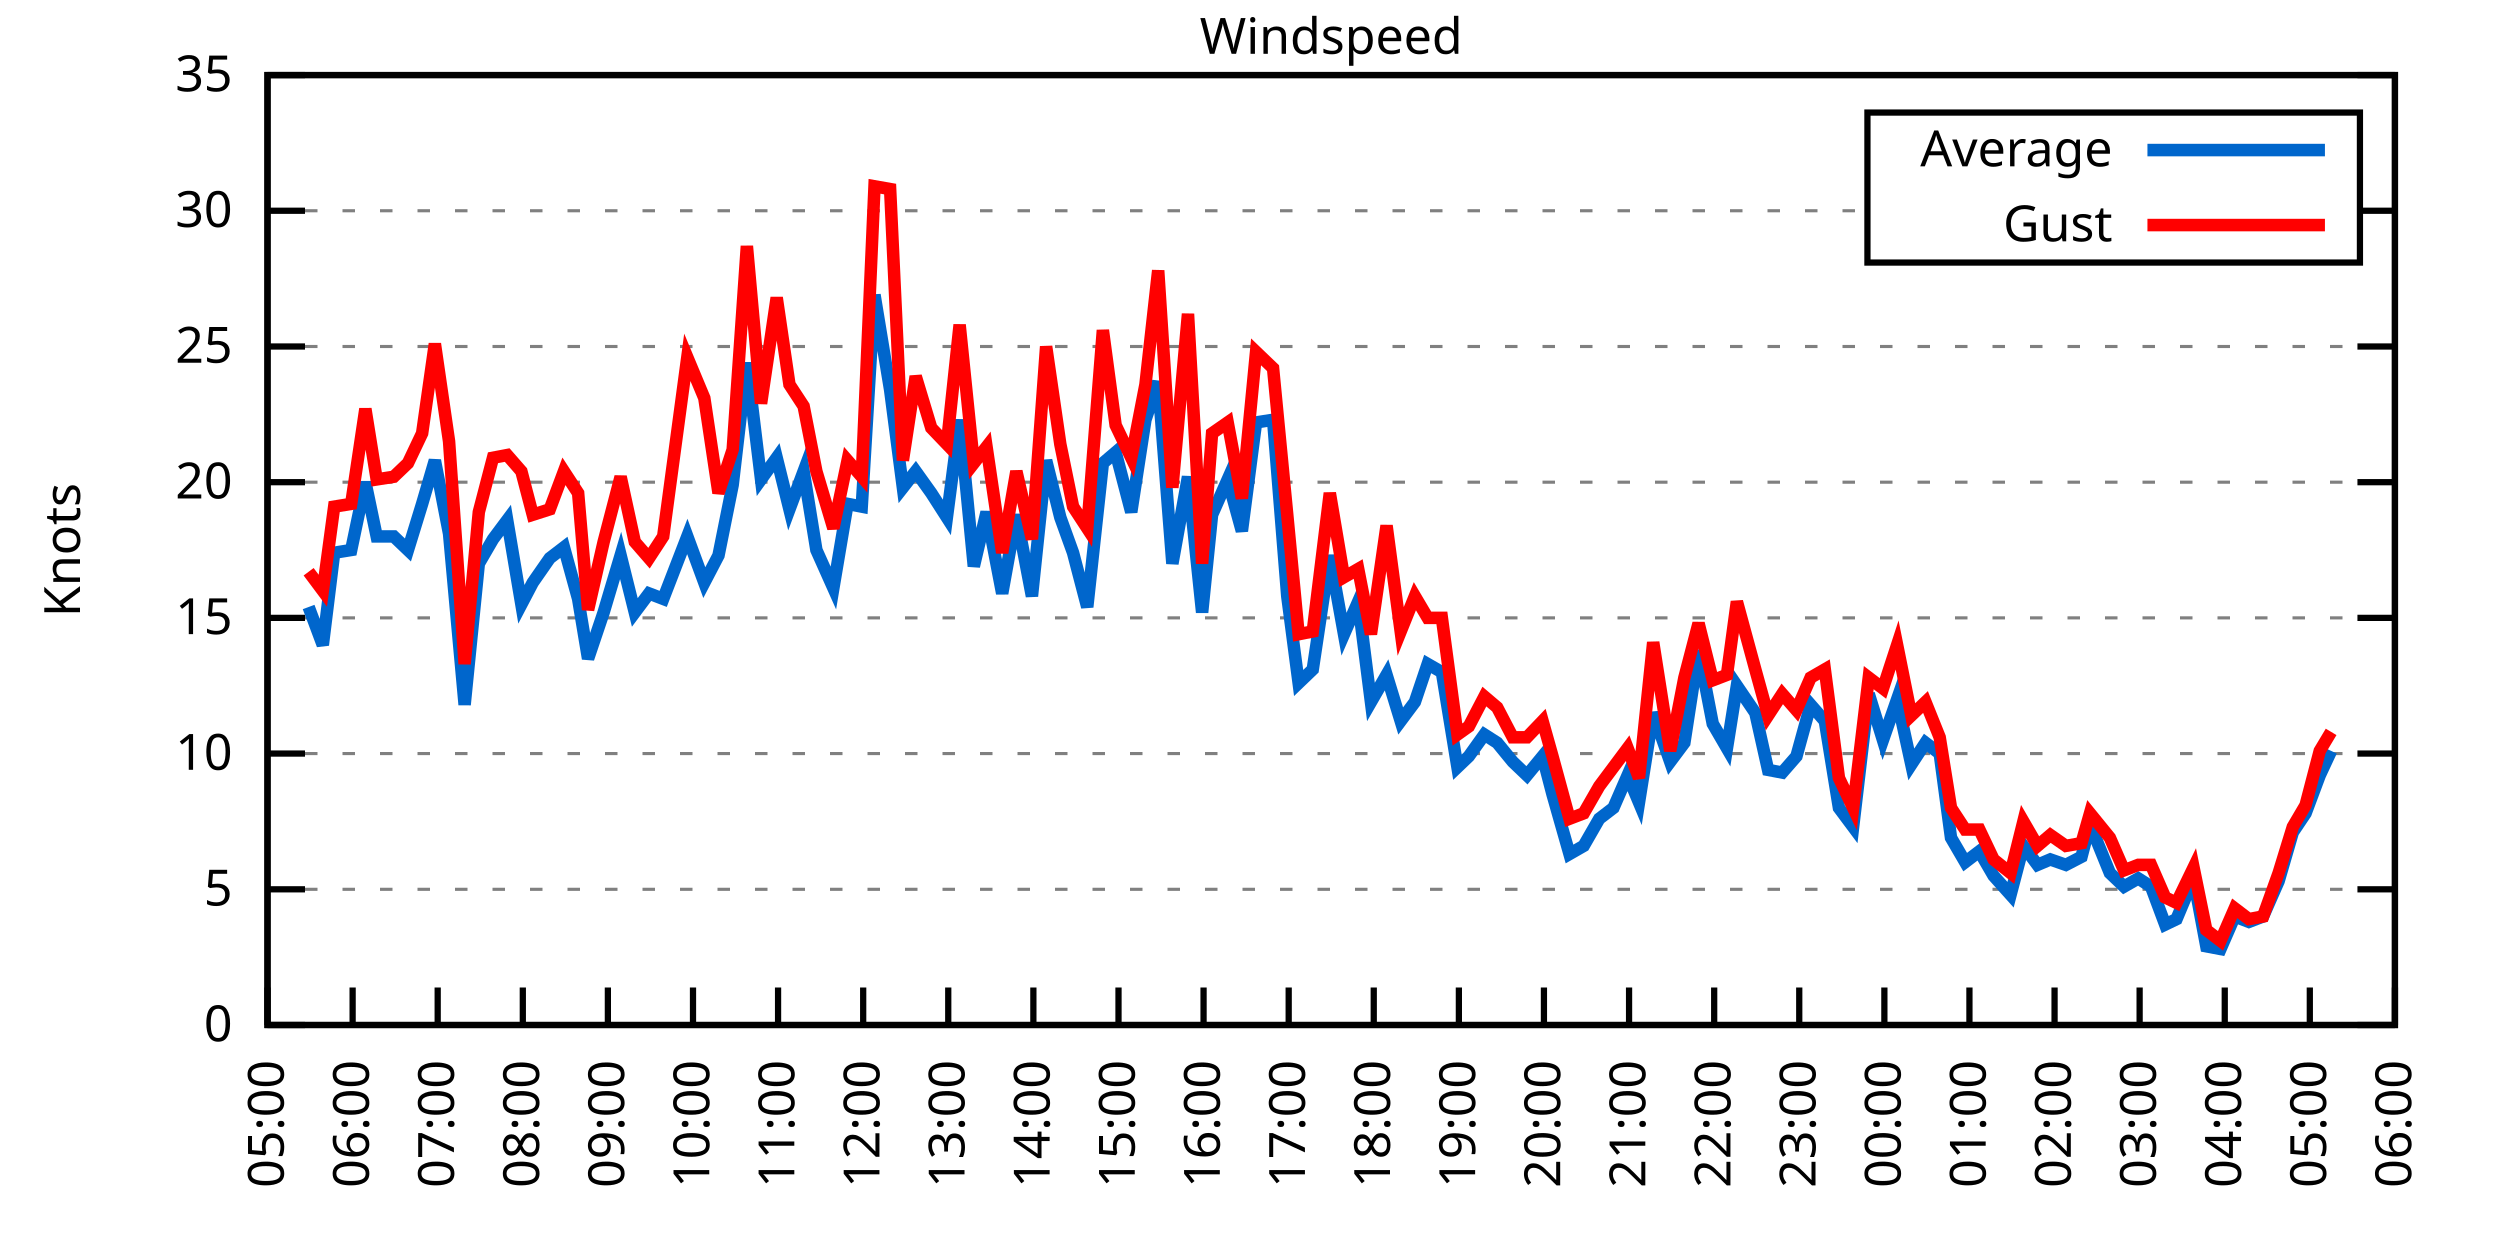
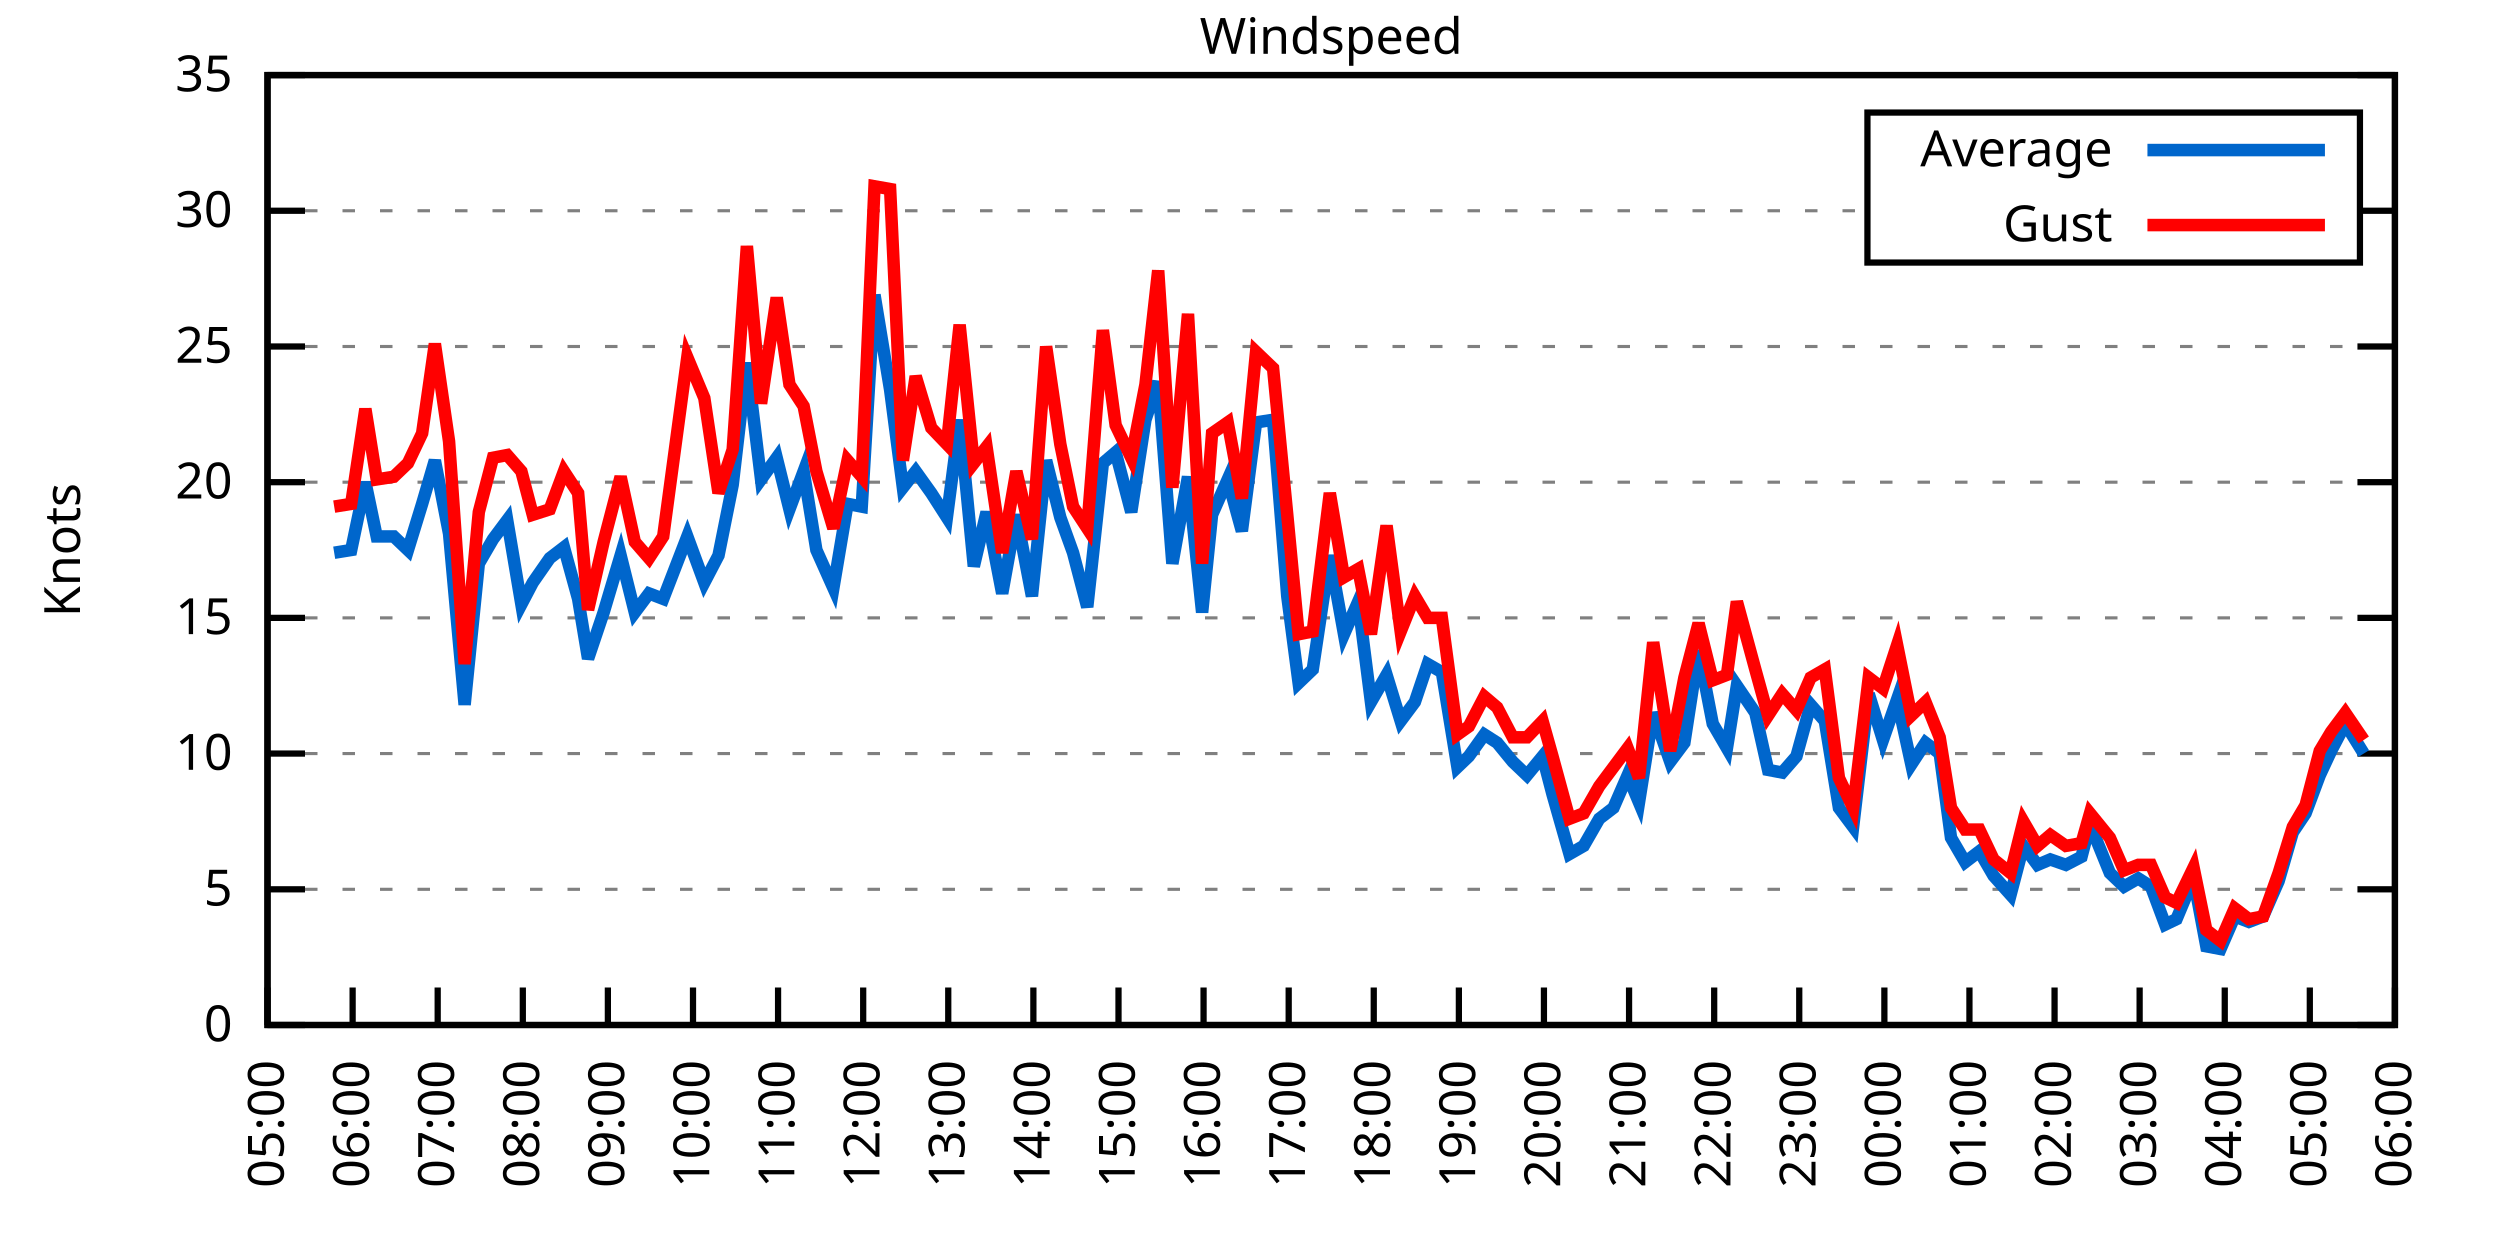
<svg xmlns="http://www.w3.org/2000/svg" xmlns:xlink="http://www.w3.org/1999/xlink" width="400" height="200" viewBox="0 0 400 200">
  <g id="gnuplot_canvas">
    <rect x="0" y="0" width="400" height="200" fill="none" />
    <defs>
      <circle id="gpDot" r="0.5" stroke-width="0.5" stroke="currentColor" />
      <path id="gpPt0" stroke-width="0.333" stroke="currentColor" d="M-1,0 h2 M0,-1 v2" />
      <path id="gpPt1" stroke-width="0.333" stroke="currentColor" d="M-1,-1 L1,1 M1,-1 L-1,1" />
      <path id="gpPt2" stroke-width="0.333" stroke="currentColor" d="M-1,0 L1,0 M0,-1 L0,1 M-1,-1 L1,1 M-1,1 L1,-1" />
      <rect id="gpPt3" stroke-width="0.333" stroke="currentColor" x="-1" y="-1" width="2" height="2" />
      <rect id="gpPt4" stroke-width="0.333" stroke="currentColor" fill="currentColor" x="-1" y="-1" width="2" height="2" />
      <circle id="gpPt5" stroke-width="0.333" stroke="currentColor" cx="0" cy="0" r="1" />
      <use xlink:href="#gpPt5" id="gpPt6" fill="currentColor" stroke="none" />
      <path id="gpPt7" stroke-width="0.333" stroke="currentColor" d="M0,-1.33 L-1.33,0.67 L1.33,0.67 z" />
      <use xlink:href="#gpPt7" id="gpPt8" fill="currentColor" stroke="none" />
      <use xlink:href="#gpPt7" id="gpPt9" stroke="currentColor" transform="rotate(180)" />
      <use xlink:href="#gpPt9" id="gpPt10" fill="currentColor" stroke="none" />
      <use xlink:href="#gpPt3" id="gpPt11" stroke="currentColor" transform="rotate(45)" />
      <use xlink:href="#gpPt11" id="gpPt12" fill="currentColor" stroke="none" />
      <path id="gpPt13" stroke-width="0.333" stroke="currentColor" d="M0,1.330 L1.265,0.411 L0.782,-1.067 L-0.782,-1.076 L-1.265,0.411 z" />
      <use xlink:href="#gpPt13" id="gpPt14" fill="currentColor" stroke="none" />
      <filter id="textbox" filterUnits="objectBoundingBox" x="0" y="0" height="1" width="1">
        <feFlood flood-color="white" flood-opacity="1" result="bgnd" />
        <feComposite in="SourceGraphic" in2="bgnd" operator="atop" />
      </filter>
      <filter id="greybox" filterUnits="objectBoundingBox" x="0" y="0" height="1" width="1">
        <feFlood flood-color="lightgrey" flood-opacity="1" result="grey" />
        <feComposite in="SourceGraphic" in2="grey" operator="atop" />
      </filter>
    </defs>
    <g fill="none" color="white" stroke="currentColor" stroke-width="1.00" stroke-linecap="butt" stroke-linejoin="miter">
</g>
    <g fill="none" color="black" stroke="currentColor" stroke-width="1.00" stroke-linecap="butt" stroke-linejoin="miter">
      <g stroke="none" shape-rendering="crispEdges">
        <polygon fill="rgb(255, 255, 255)" points="42.80,164.00 383.18,164.00 383.18,12.02 42.80,12.02 " />
      </g>
    </g>
    <g fill="none" color="black" stroke="currentColor" stroke-width="1.00" stroke-linecap="butt" stroke-linejoin="miter">
</g>
    <g fill="none" color="black" stroke="black" stroke-width="0.50" stroke-linecap="butt" stroke-linejoin="miter">
</g>
    <g fill="none" color="gray" stroke="currentColor" stroke-width="0.50" stroke-linecap="butt" stroke-linejoin="miter">
      <path stroke="gray" stroke-dasharray="2,4" class="gridline" d="M42.80,164.00 L383.19,164.00  " />
    </g>
    <g fill="none" color="gray" stroke="gray" stroke-width="1.00" stroke-linecap="butt" stroke-linejoin="miter">
</g>
    <g fill="none" color="black" stroke="currentColor" stroke-width="1.00" stroke-linecap="butt" stroke-linejoin="miter">
      <path stroke="black" d="M42.80,164.00 L48.80,164.00 M383.19,164.00 L377.19,164.00  " />
      <g transform="translate(37.20,166.60)" stroke="none" fill="black" font-family="Sans" font-size="8.00" text-anchor="end">
        <text>
          <tspan font-family="Sans"> 0</tspan>
        </text>
      </g>
    </g>
    <g fill="none" color="black" stroke="currentColor" stroke-width="1.00" stroke-linecap="butt" stroke-linejoin="miter">
</g>
    <g fill="none" color="black" stroke="black" stroke-width="0.50" stroke-linecap="butt" stroke-linejoin="miter">
</g>
    <g fill="none" color="gray" stroke="currentColor" stroke-width="0.50" stroke-linecap="butt" stroke-linejoin="miter">
      <path stroke="gray" stroke-dasharray="2,4" class="gridline" d="M42.80,142.29 L383.19,142.29  " />
    </g>
    <g fill="none" color="gray" stroke="gray" stroke-width="1.00" stroke-linecap="butt" stroke-linejoin="miter">
</g>
    <g fill="none" color="black" stroke="currentColor" stroke-width="1.00" stroke-linecap="butt" stroke-linejoin="miter">
      <path stroke="black" d="M42.80,142.29 L48.80,142.29 M383.19,142.29 L377.19,142.29  " />
      <g transform="translate(37.20,144.89)" stroke="none" fill="black" font-family="Sans" font-size="8.00" text-anchor="end">
        <text>
          <tspan font-family="Sans"> 5</tspan>
        </text>
      </g>
    </g>
    <g fill="none" color="black" stroke="currentColor" stroke-width="1.00" stroke-linecap="butt" stroke-linejoin="miter">
</g>
    <g fill="none" color="black" stroke="black" stroke-width="0.50" stroke-linecap="butt" stroke-linejoin="miter">
</g>
    <g fill="none" color="gray" stroke="currentColor" stroke-width="0.50" stroke-linecap="butt" stroke-linejoin="miter">
      <path stroke="gray" stroke-dasharray="2,4" class="gridline" d="M42.80,120.57 L383.19,120.57  " />
    </g>
    <g fill="none" color="gray" stroke="gray" stroke-width="1.00" stroke-linecap="butt" stroke-linejoin="miter">
</g>
    <g fill="none" color="black" stroke="currentColor" stroke-width="1.00" stroke-linecap="butt" stroke-linejoin="miter">
      <path stroke="black" d="M42.80,120.57 L48.80,120.57 M383.19,120.57 L377.19,120.57  " />
      <g transform="translate(37.20,123.17)" stroke="none" fill="black" font-family="Sans" font-size="8.00" text-anchor="end">
        <text>
          <tspan font-family="Sans"> 10</tspan>
        </text>
      </g>
    </g>
    <g fill="none" color="black" stroke="currentColor" stroke-width="1.00" stroke-linecap="butt" stroke-linejoin="miter">
</g>
    <g fill="none" color="black" stroke="black" stroke-width="0.50" stroke-linecap="butt" stroke-linejoin="miter">
</g>
    <g fill="none" color="gray" stroke="currentColor" stroke-width="0.50" stroke-linecap="butt" stroke-linejoin="miter">
      <path stroke="gray" stroke-dasharray="2,4" class="gridline" d="M42.80,98.86 L383.19,98.86  " />
    </g>
    <g fill="none" color="gray" stroke="gray" stroke-width="1.00" stroke-linecap="butt" stroke-linejoin="miter">
</g>
    <g fill="none" color="black" stroke="currentColor" stroke-width="1.00" stroke-linecap="butt" stroke-linejoin="miter">
      <path stroke="black" d="M42.80,98.86 L48.80,98.86 M383.19,98.86 L377.19,98.86  " />
      <g transform="translate(37.20,101.46)" stroke="none" fill="black" font-family="Sans" font-size="8.00" text-anchor="end">
        <text>
          <tspan font-family="Sans"> 15</tspan>
        </text>
      </g>
    </g>
    <g fill="none" color="black" stroke="currentColor" stroke-width="1.00" stroke-linecap="butt" stroke-linejoin="miter">
</g>
    <g fill="none" color="black" stroke="black" stroke-width="0.50" stroke-linecap="butt" stroke-linejoin="miter">
</g>
    <g fill="none" color="gray" stroke="currentColor" stroke-width="0.50" stroke-linecap="butt" stroke-linejoin="miter">
      <path stroke="gray" stroke-dasharray="2,4" class="gridline" d="M42.80,77.15 L383.19,77.15  " />
    </g>
    <g fill="none" color="gray" stroke="gray" stroke-width="1.00" stroke-linecap="butt" stroke-linejoin="miter">
</g>
    <g fill="none" color="black" stroke="currentColor" stroke-width="1.00" stroke-linecap="butt" stroke-linejoin="miter">
      <path stroke="black" d="M42.80,77.15 L48.80,77.15 M383.19,77.15 L377.19,77.15  " />
      <g transform="translate(37.20,79.75)" stroke="none" fill="black" font-family="Sans" font-size="8.00" text-anchor="end">
        <text>
          <tspan font-family="Sans"> 20</tspan>
        </text>
      </g>
    </g>
    <g fill="none" color="black" stroke="currentColor" stroke-width="1.00" stroke-linecap="butt" stroke-linejoin="miter">
</g>
    <g fill="none" color="black" stroke="black" stroke-width="0.50" stroke-linecap="butt" stroke-linejoin="miter">
</g>
    <g fill="none" color="gray" stroke="currentColor" stroke-width="0.50" stroke-linecap="butt" stroke-linejoin="miter">
      <path stroke="gray" stroke-dasharray="2,4" class="gridline" d="M42.80,55.44 L383.19,55.44  " />
    </g>
    <g fill="none" color="gray" stroke="gray" stroke-width="1.00" stroke-linecap="butt" stroke-linejoin="miter">
</g>
    <g fill="none" color="black" stroke="currentColor" stroke-width="1.00" stroke-linecap="butt" stroke-linejoin="miter">
      <path stroke="black" d="M42.80,55.44 L48.80,55.44 M383.19,55.44 L377.19,55.44  " />
      <g transform="translate(37.20,58.04)" stroke="none" fill="black" font-family="Sans" font-size="8.00" text-anchor="end">
        <text>
          <tspan font-family="Sans"> 25</tspan>
        </text>
      </g>
    </g>
    <g fill="none" color="black" stroke="currentColor" stroke-width="1.00" stroke-linecap="butt" stroke-linejoin="miter">
</g>
    <g fill="none" color="black" stroke="black" stroke-width="0.50" stroke-linecap="butt" stroke-linejoin="miter">
</g>
    <g fill="none" color="gray" stroke="currentColor" stroke-width="0.50" stroke-linecap="butt" stroke-linejoin="miter">
      <path stroke="gray" stroke-dasharray="2,4" class="gridline" d="M42.80,33.72 L298.79,33.72 M377.59,33.72 L383.19,33.72  " />
    </g>
    <g fill="none" color="gray" stroke="gray" stroke-width="1.00" stroke-linecap="butt" stroke-linejoin="miter">
</g>
    <g fill="none" color="black" stroke="currentColor" stroke-width="1.00" stroke-linecap="butt" stroke-linejoin="miter">
      <path stroke="black" d="M42.80,33.72 L48.80,33.72 M383.19,33.72 L377.19,33.72  " />
      <g transform="translate(37.20,36.32)" stroke="none" fill="black" font-family="Sans" font-size="8.00" text-anchor="end">
        <text>
          <tspan font-family="Sans"> 30</tspan>
        </text>
      </g>
    </g>
    <g fill="none" color="black" stroke="currentColor" stroke-width="1.00" stroke-linecap="butt" stroke-linejoin="miter">
</g>
    <g fill="none" color="black" stroke="black" stroke-width="0.50" stroke-linecap="butt" stroke-linejoin="miter">
</g>
    <g fill="none" color="gray" stroke="currentColor" stroke-width="0.50" stroke-linecap="butt" stroke-linejoin="miter">
      <path stroke="gray" stroke-dasharray="2,4" class="gridline" d="M42.80,12.01 L383.19,12.01  " />
    </g>
    <g fill="none" color="gray" stroke="gray" stroke-width="1.00" stroke-linecap="butt" stroke-linejoin="miter">
</g>
    <g fill="none" color="black" stroke="currentColor" stroke-width="1.00" stroke-linecap="butt" stroke-linejoin="miter">
      <path stroke="black" d="M42.80,12.01 L48.80,12.01 M383.19,12.01 L377.19,12.01  " />
      <g transform="translate(37.20,14.61)" stroke="none" fill="black" font-family="Sans" font-size="8.00" text-anchor="end">
        <text>
          <tspan font-family="Sans"> 35</tspan>
        </text>
      </g>
    </g>
    <g fill="none" color="black" stroke="currentColor" stroke-width="1.00" stroke-linecap="butt" stroke-linejoin="miter">
      <path stroke="black" d="M42.80,164.00 L42.80,158.00  " />
      <g transform="translate(45.40,169.60) rotate(270.00)" stroke="none" fill="black" font-family="Sans" font-size="8.00" text-anchor="end">
        <text>
          <tspan font-family="Sans">05:00</tspan>
        </text>
      </g>
    </g>
    <g fill="none" color="black" stroke="currentColor" stroke-width="1.00" stroke-linecap="butt" stroke-linejoin="miter">
      <path stroke="black" d="M56.42,164.00 L56.42,158.00  " />
      <g transform="translate(59.02,169.60) rotate(270.00)" stroke="none" fill="black" font-family="Sans" font-size="8.00" text-anchor="end">
        <text>
          <tspan font-family="Sans">06:00</tspan>
        </text>
      </g>
    </g>
    <g fill="none" color="black" stroke="currentColor" stroke-width="1.00" stroke-linecap="butt" stroke-linejoin="miter">
      <path stroke="black" d="M70.03,164.00 L70.03,158.00  " />
      <g transform="translate(72.63,169.60) rotate(270.00)" stroke="none" fill="black" font-family="Sans" font-size="8.00" text-anchor="end">
        <text>
          <tspan font-family="Sans">07:00</tspan>
        </text>
      </g>
    </g>
    <g fill="none" color="black" stroke="currentColor" stroke-width="1.00" stroke-linecap="butt" stroke-linejoin="miter">
      <path stroke="black" d="M83.65,164.00 L83.65,158.00  " />
      <g transform="translate(86.25,169.60) rotate(270.00)" stroke="none" fill="black" font-family="Sans" font-size="8.00" text-anchor="end">
        <text>
          <tspan font-family="Sans">08:00</tspan>
        </text>
      </g>
    </g>
    <g fill="none" color="black" stroke="currentColor" stroke-width="1.00" stroke-linecap="butt" stroke-linejoin="miter">
      <path stroke="black" d="M97.26,164.00 L97.26,158.00  " />
      <g transform="translate(99.86,169.60) rotate(270.00)" stroke="none" fill="black" font-family="Sans" font-size="8.00" text-anchor="end">
        <text>
          <tspan font-family="Sans">09:00</tspan>
        </text>
      </g>
    </g>
    <g fill="none" color="black" stroke="currentColor" stroke-width="1.00" stroke-linecap="butt" stroke-linejoin="miter">
      <path stroke="black" d="M110.88,164.00 L110.88,158.00  " />
      <g transform="translate(113.48,169.60) rotate(270.00)" stroke="none" fill="black" font-family="Sans" font-size="8.00" text-anchor="end">
        <text>
          <tspan font-family="Sans">10:00</tspan>
        </text>
      </g>
    </g>
    <g fill="none" color="black" stroke="currentColor" stroke-width="1.00" stroke-linecap="butt" stroke-linejoin="miter">
      <path stroke="black" d="M124.49,164.00 L124.49,158.00  " />
      <g transform="translate(127.09,169.60) rotate(270.00)" stroke="none" fill="black" font-family="Sans" font-size="8.00" text-anchor="end">
        <text>
          <tspan font-family="Sans">11:00</tspan>
        </text>
      </g>
    </g>
    <g fill="none" color="black" stroke="currentColor" stroke-width="1.00" stroke-linecap="butt" stroke-linejoin="miter">
      <path stroke="black" d="M138.11,164.00 L138.11,158.00  " />
      <g transform="translate(140.71,169.60) rotate(270.00)" stroke="none" fill="black" font-family="Sans" font-size="8.00" text-anchor="end">
        <text>
          <tspan font-family="Sans">12:00</tspan>
        </text>
      </g>
    </g>
    <g fill="none" color="black" stroke="currentColor" stroke-width="1.00" stroke-linecap="butt" stroke-linejoin="miter">
      <path stroke="black" d="M151.72,164.00 L151.72,158.00  " />
      <g transform="translate(154.32,169.60) rotate(270.00)" stroke="none" fill="black" font-family="Sans" font-size="8.00" text-anchor="end">
        <text>
          <tspan font-family="Sans">13:00</tspan>
        </text>
      </g>
    </g>
    <g fill="none" color="black" stroke="currentColor" stroke-width="1.00" stroke-linecap="butt" stroke-linejoin="miter">
      <path stroke="black" d="M165.34,164.00 L165.34,158.00  " />
      <g transform="translate(167.94,169.60) rotate(270.00)" stroke="none" fill="black" font-family="Sans" font-size="8.00" text-anchor="end">
        <text>
          <tspan font-family="Sans">14:00</tspan>
        </text>
      </g>
    </g>
    <g fill="none" color="black" stroke="currentColor" stroke-width="1.00" stroke-linecap="butt" stroke-linejoin="miter">
      <path stroke="black" d="M178.96,164.00 L178.96,158.00  " />
      <g transform="translate(181.56,169.60) rotate(270.00)" stroke="none" fill="black" font-family="Sans" font-size="8.00" text-anchor="end">
        <text>
          <tspan font-family="Sans">15:00</tspan>
        </text>
      </g>
    </g>
    <g fill="none" color="black" stroke="currentColor" stroke-width="1.00" stroke-linecap="butt" stroke-linejoin="miter">
      <path stroke="black" d="M192.57,164.00 L192.57,158.00  " />
      <g transform="translate(195.17,169.60) rotate(270.00)" stroke="none" fill="black" font-family="Sans" font-size="8.00" text-anchor="end">
        <text>
          <tspan font-family="Sans">16:00</tspan>
        </text>
      </g>
    </g>
    <g fill="none" color="black" stroke="currentColor" stroke-width="1.00" stroke-linecap="butt" stroke-linejoin="miter">
      <path stroke="black" d="M206.19,164.00 L206.19,158.00  " />
      <g transform="translate(208.79,169.60) rotate(270.00)" stroke="none" fill="black" font-family="Sans" font-size="8.00" text-anchor="end">
        <text>
          <tspan font-family="Sans">17:00</tspan>
        </text>
      </g>
    </g>
    <g fill="none" color="black" stroke="currentColor" stroke-width="1.00" stroke-linecap="butt" stroke-linejoin="miter">
      <path stroke="black" d="M219.80,164.00 L219.80,158.00  " />
      <g transform="translate(222.40,169.60) rotate(270.00)" stroke="none" fill="black" font-family="Sans" font-size="8.00" text-anchor="end">
        <text>
          <tspan font-family="Sans">18:00</tspan>
        </text>
      </g>
    </g>
    <g fill="none" color="black" stroke="currentColor" stroke-width="1.00" stroke-linecap="butt" stroke-linejoin="miter">
      <path stroke="black" d="M233.42,164.00 L233.42,158.00  " />
      <g transform="translate(236.02,169.60) rotate(270.00)" stroke="none" fill="black" font-family="Sans" font-size="8.00" text-anchor="end">
        <text>
          <tspan font-family="Sans">19:00</tspan>
        </text>
      </g>
    </g>
    <g fill="none" color="black" stroke="currentColor" stroke-width="1.00" stroke-linecap="butt" stroke-linejoin="miter">
      <path stroke="black" d="M247.03,164.00 L247.03,158.00  " />
      <g transform="translate(249.63,169.60) rotate(270.00)" stroke="none" fill="black" font-family="Sans" font-size="8.00" text-anchor="end">
        <text>
          <tspan font-family="Sans">20:00</tspan>
        </text>
      </g>
    </g>
    <g fill="none" color="black" stroke="currentColor" stroke-width="1.00" stroke-linecap="butt" stroke-linejoin="miter">
      <path stroke="black" d="M260.65,164.00 L260.65,158.00  " />
      <g transform="translate(263.25,169.60) rotate(270.00)" stroke="none" fill="black" font-family="Sans" font-size="8.00" text-anchor="end">
        <text>
          <tspan font-family="Sans">21:00</tspan>
        </text>
      </g>
    </g>
    <g fill="none" color="black" stroke="currentColor" stroke-width="1.00" stroke-linecap="butt" stroke-linejoin="miter">
      <path stroke="black" d="M274.27,164.00 L274.27,158.00  " />
      <g transform="translate(276.87,169.60) rotate(270.00)" stroke="none" fill="black" font-family="Sans" font-size="8.00" text-anchor="end">
        <text>
          <tspan font-family="Sans">22:00</tspan>
        </text>
      </g>
    </g>
    <g fill="none" color="black" stroke="currentColor" stroke-width="1.00" stroke-linecap="butt" stroke-linejoin="miter">
      <path stroke="black" d="M287.88,164.00 L287.88,158.00  " />
      <g transform="translate(290.48,169.60) rotate(270.00)" stroke="none" fill="black" font-family="Sans" font-size="8.00" text-anchor="end">
        <text>
          <tspan font-family="Sans">23:00</tspan>
        </text>
      </g>
    </g>
    <g fill="none" color="black" stroke="currentColor" stroke-width="1.00" stroke-linecap="butt" stroke-linejoin="miter">
      <path stroke="black" d="M301.50,164.00 L301.50,158.00  " />
      <g transform="translate(304.10,169.60) rotate(270.00)" stroke="none" fill="black" font-family="Sans" font-size="8.00" text-anchor="end">
        <text>
          <tspan font-family="Sans">00:00</tspan>
        </text>
      </g>
    </g>
    <g fill="none" color="black" stroke="currentColor" stroke-width="1.00" stroke-linecap="butt" stroke-linejoin="miter">
      <path stroke="black" d="M315.11,164.00 L315.11,158.00  " />
      <g transform="translate(317.71,169.60) rotate(270.00)" stroke="none" fill="black" font-family="Sans" font-size="8.00" text-anchor="end">
        <text>
          <tspan font-family="Sans">01:00</tspan>
        </text>
      </g>
    </g>
    <g fill="none" color="black" stroke="currentColor" stroke-width="1.00" stroke-linecap="butt" stroke-linejoin="miter">
      <path stroke="black" d="M328.73,164.00 L328.73,158.00  " />
      <g transform="translate(331.33,169.60) rotate(270.00)" stroke="none" fill="black" font-family="Sans" font-size="8.00" text-anchor="end">
        <text>
          <tspan font-family="Sans">02:00</tspan>
        </text>
      </g>
    </g>
    <g fill="none" color="black" stroke="currentColor" stroke-width="1.00" stroke-linecap="butt" stroke-linejoin="miter">
      <path stroke="black" d="M342.34,164.00 L342.34,158.00  " />
      <g transform="translate(344.94,169.60) rotate(270.00)" stroke="none" fill="black" font-family="Sans" font-size="8.00" text-anchor="end">
        <text>
          <tspan font-family="Sans">03:00</tspan>
        </text>
      </g>
    </g>
    <g fill="none" color="black" stroke="currentColor" stroke-width="1.00" stroke-linecap="butt" stroke-linejoin="miter">
      <path stroke="black" d="M355.96,164.00 L355.96,158.00  " />
      <g transform="translate(358.56,169.60) rotate(270.00)" stroke="none" fill="black" font-family="Sans" font-size="8.00" text-anchor="end">
        <text>
          <tspan font-family="Sans">04:00</tspan>
        </text>
      </g>
    </g>
    <g fill="none" color="black" stroke="currentColor" stroke-width="1.00" stroke-linecap="butt" stroke-linejoin="miter">
      <path stroke="black" d="M369.57,164.00 L369.57,158.00  " />
      <g transform="translate(372.17,169.60) rotate(270.00)" stroke="none" fill="black" font-family="Sans" font-size="8.00" text-anchor="end">
        <text>
          <tspan font-family="Sans">05:00</tspan>
        </text>
      </g>
    </g>
    <g fill="none" color="black" stroke="currentColor" stroke-width="1.00" stroke-linecap="butt" stroke-linejoin="miter">
      <path stroke="black" d="M383.19,164.00 L383.19,158.00  " />
      <g transform="translate(385.79,169.60) rotate(270.00)" stroke="none" fill="black" font-family="Sans" font-size="8.00" text-anchor="end">
        <text>
          <tspan font-family="Sans">06:00</tspan>
        </text>
      </g>
    </g>
    <g fill="none" color="black" stroke="currentColor" stroke-width="1.00" stroke-linecap="butt" stroke-linejoin="miter">
</g>
    <g fill="none" color="black" stroke="currentColor" stroke-width="1.00" stroke-linecap="butt" stroke-linejoin="miter">
      <path stroke="black" d="M42.80,12.01 L42.80,164.00 L383.19,164.00 L383.19,12.01 L42.80,12.01 Z  " />
    </g>
    <g fill="none" color="black" stroke="currentColor" stroke-width="1.00" stroke-linecap="butt" stroke-linejoin="miter">
</g>
    <g fill="none" color="black" stroke="currentColor" stroke-width="1.00" stroke-linecap="butt" stroke-linejoin="miter">
      <path stroke="black" d="M298.79,42.01 L298.79,18.01 L377.59,18.01 L377.59,42.01 L298.79,42.01 Z  " />
    </g>
    <g id="Windspeed_plot_1">
      <g fill="none" color="white" stroke="black" stroke-width="2.00" stroke-linecap="butt" stroke-linejoin="miter">
</g>
      <g fill="none" color="black" stroke="currentColor" stroke-width="2.00" stroke-linecap="butt" stroke-linejoin="miter">
        <g transform="translate(337.99,26.61)" stroke="none" fill="black" font-family="Sans" font-size="8.00" text-anchor="end">
          <text>
            <tspan font-family="Sans">Average</tspan>
          </text>
        </g>
      </g>
      <g fill="none" color="black" stroke="currentColor" stroke-width="2.00" stroke-linecap="butt" stroke-linejoin="miter">
-         <path stroke="rgb(  0, 102, 204)" d="M343.59,24.01 L371.99,24.01 M49.38,97.12 L51.65,103.20 L53.47,88.44 L56.19,88.00 L58.46,77.15 L60.27,85.83   L63.00,85.83 L65.27,88.00 L67.54,80.62 L69.58,73.67 L71.85,85.40 L74.34,112.76 L76.61,90.18 L78.88,86.27   L81.15,83.23 L83.42,96.69 L85.24,93.22 L87.96,89.31 L90.23,87.57 L92.50,95.82 L94.09,105.38 L96.58,97.99   L99.30,88.87 L101.57,97.99 L103.84,94.95 L106.11,95.82 L109.97,85.83 L112.69,93.22 L114.96,88.87 L117.23,77.58   L119.50,58.04 L121.77,76.71 L124.27,73.24 L126.31,81.49 L128.58,75.41 L130.62,88.00 L133.34,94.08 L135.61,80.62   L137.88,81.06 L139.92,47.18 L142.42,62.38 L144.46,78.02 L146.51,75.41 L149.00,78.89 L151.50,82.79 L153.54,67.16   L155.81,90.61 L157.85,81.93 L160.35,94.95 L162.62,82.36 L165.11,95.39 L167.38,73.67 L169.65,82.79 L171.69,88.44   L173.96,97.12 L176.46,74.11 L178.50,72.37 L181.00,81.93 L183.27,67.16 L185.31,61.08 L187.58,90.18 L190.08,76.28   L192.34,97.99 L193.93,82.36 L196.43,76.71 L198.70,84.97 L200.97,67.59 L203.69,67.16 L205.96,95.39 L207.78,109.28   L210.04,107.11 L212.77,88.87 L215.04,101.47 L217.31,96.26 L219.35,112.32 L221.85,107.98 L224.11,115.36 L226.38,112.32   L228.43,106.24 L230.70,107.55 L233.19,122.75 L235.01,121.01 L237.50,117.53 L239.55,118.84 L242.04,121.88 L244.31,124.05   L246.81,121.01 L248.40,127.09 L251.12,136.64 L253.39,135.34 L255.88,131.00 L258.15,129.26 L260.42,124.05 L262.24,128.39   L264.51,114.06 L267.23,121.88 L269.50,118.84 L271.77,104.07 L274.04,115.80 L276.31,119.71 L277.90,109.72 L280.85,114.06   L282.89,123.18 L285.16,123.61 L287.43,121.01 L289.70,112.76 L291.97,115.36 L294.23,129.26 L296.50,132.30 L299.00,111.02   L301.27,118.40 L303.54,111.89 L305.81,122.31 L308.08,118.84 L310.35,120.57 L312.16,134.04 L314.43,137.94 L316.70,136.21   L318.97,140.12 L321.69,143.16 L323.74,135.34 L326.00,138.38 L328.05,137.51 L330.54,138.38 L333.04,137.08 L334.40,131.86   L337.58,139.68 L339.85,141.85 L342.12,140.55 L344.16,141.85 L346.43,147.93 L348.24,147.06 L350.97,140.55 L353.01,151.41   L355.28,151.84 L357.55,146.63 L359.82,147.50 L362.09,146.63 L364.58,140.98 L366.85,133.17 L368.89,130.13 L371.16,124.05   L372.98,120.14  " />
+         <path stroke="rgb(  0, 102, 204)" d="M343.59,24.01 L371.99,24.01 M53.47,88.44 L56.19,88.00 L58.46,77.15 L60.27,85.83 L63.00,85.83 L65.27,88.00   L67.54,80.62 L69.58,73.67 L71.85,85.40 L74.34,112.76 L76.61,90.18 L78.88,86.27 L81.15,83.23 L83.42,96.69   L85.24,93.22 L87.96,89.31 L90.23,87.57 L92.50,95.82 L94.09,105.38 L96.58,97.99 L99.30,88.87 L101.57,97.99   L103.84,94.95 L106.11,95.82 L109.97,85.83 L112.69,93.22 L114.96,88.87 L117.23,77.58 L119.50,58.04 L121.77,76.71   L124.27,73.24 L126.31,81.49 L128.58,75.41 L130.62,88.00 L133.34,94.08 L135.61,80.62 L137.88,81.06 L139.92,47.18   L142.42,62.38 L144.46,78.02 L146.51,75.41 L149.00,78.89 L151.50,82.79 L153.54,67.16 L155.81,90.61 L157.85,81.93   L160.35,94.95 L162.62,82.36 L165.11,95.39 L167.38,73.67 L169.65,82.79 L171.69,88.44 L173.96,97.12 L176.46,74.11   L178.50,72.37 L181.00,81.93 L183.27,67.16 L185.31,61.08 L187.58,90.18 L190.08,76.28 L192.34,97.99 L193.93,82.36   L196.43,76.71 L198.70,84.97 L200.97,67.59 L203.69,67.16 L205.96,95.39 L207.78,109.28 L210.04,107.11 L212.77,88.87   L215.04,101.47 L217.31,96.26 L219.35,112.32 L221.85,107.98 L224.11,115.36 L226.38,112.32 L228.43,106.24 L230.70,107.55   L233.19,122.75 L235.01,121.01 L237.50,117.53 L239.55,118.84 L242.04,121.88 L244.31,124.05 L246.81,121.01 L248.40,127.09   L251.12,136.64 L253.39,135.34 L255.88,131.00 L258.15,129.26 L260.42,124.05 L262.24,128.39 L264.51,114.06 L267.23,121.88   L269.50,118.84 L271.77,104.07 L274.04,115.80 L276.31,119.71 L277.90,109.72 L280.85,114.06 L282.89,123.18 L285.16,123.61   L287.43,121.01 L289.70,112.76 L291.97,115.36 L294.23,129.26 L296.50,132.30 L299.00,111.02 L301.27,118.40 L303.54,111.89   L305.81,122.31 L308.08,118.84 L310.35,120.57 L312.16,134.04 L314.43,137.94 L316.70,136.21 L318.97,140.12 L321.69,143.16   L323.74,135.34 L326.00,138.38 L328.05,137.51 L330.54,138.38 L333.04,137.08 L334.40,131.86 L337.58,139.68 L339.85,141.85   L342.12,140.55 L344.16,141.85 L346.43,147.93 L348.24,147.06 L350.97,140.55 L353.01,151.41 L355.28,151.84 L357.55,146.63   L359.82,147.50 L362.09,146.63 L364.58,140.98 L366.85,133.17 L368.89,130.13 L371.16,124.05 L372.98,120.14 L375.25,115.80   L378.20,120.57  " />
      </g>
    </g>
    <g id="Windspeed_plot_2">
      <g fill="none" color="black" stroke="currentColor" stroke-width="2.00" stroke-linecap="butt" stroke-linejoin="miter">
        <g transform="translate(337.99,38.61)" stroke="none" fill="black" font-family="Sans" font-size="8.00" text-anchor="end">
          <text>
            <tspan font-family="Sans">Gust</tspan>
          </text>
        </g>
      </g>
      <g fill="none" color="black" stroke="currentColor" stroke-width="2.00" stroke-linecap="butt" stroke-linejoin="miter">
-         <path stroke="rgb(255,   0,   0)" d="M343.59,36.01 L371.99,36.01 M49.38,91.48 L51.65,94.52 L53.47,81.06 L56.19,80.62 L58.46,65.42 L60.27,76.71   L63.00,76.28 L65.27,74.11 L67.54,69.33 L69.58,55.00 L71.85,70.63 L74.34,106.24 L76.61,81.93 L78.88,73.24   L81.15,72.81 L83.42,75.41 L85.24,82.36 L87.96,81.49 L90.23,75.41 L92.50,78.89 L94.09,97.56 L96.58,86.70   L99.30,76.28 L101.57,86.70 L103.84,89.31 L106.11,85.83 L109.97,57.17 L112.69,63.69 L114.96,78.89 L117.23,71.94   L119.50,39.37 L121.77,64.56 L124.27,47.62 L126.31,61.52 L128.58,64.99 L130.62,75.41 L133.34,84.53 L135.61,73.67   L137.88,76.28 L139.92,29.81 L142.42,30.25 L144.46,73.67 L146.51,60.21 L149.00,68.46 L151.50,71.07 L153.54,51.96   L155.81,74.11 L157.85,71.50 L160.35,88.44 L162.62,75.41 L165.11,86.27 L167.38,55.44 L169.65,71.07 L171.69,81.06   L173.96,84.53 L176.46,52.83 L178.50,68.03 L181.00,73.24 L183.27,61.52 L185.31,43.28 L187.58,78.02 L190.08,50.22   L192.34,90.18 L193.93,69.33 L196.43,67.59 L198.70,79.75 L200.97,56.30 L203.69,58.91 L205.96,82.36 L207.78,101.47   L210.04,101.03 L212.77,78.89 L215.04,92.35 L217.31,91.04 L219.35,101.47 L221.85,84.10 L224.11,101.03 L226.38,95.39   L228.43,98.86 L230.70,98.86 L233.19,117.53 L235.01,116.23 L237.50,111.45 L239.55,113.19 L242.04,117.97 L244.31,117.97   L246.81,115.36 L248.40,121.01 L251.12,131.00 L253.39,130.13 L255.88,125.79 L258.15,122.75 L260.42,119.71 L262.24,124.48   L264.51,102.77 L267.23,120.14 L269.50,108.42 L271.77,99.73 L274.04,108.85 L276.31,107.98 L277.90,96.26 L280.85,107.11   L282.89,114.49 L285.16,111.02 L287.43,113.63 L289.70,108.42 L291.97,107.11 L294.23,124.48 L296.50,129.26 L299.00,108.42   L301.27,110.15 L303.54,103.20 L305.81,114.49 L308.08,112.32 L310.35,117.97 L312.16,129.26 L314.43,132.73 L316.70,132.73   L318.97,137.51 L321.69,139.68 L323.74,131.43 L326.00,135.34 L328.05,133.60 L330.54,135.34 L333.04,134.90 L334.40,130.13   L337.58,134.04 L339.85,139.25 L342.12,138.38 L344.16,138.38 L346.43,143.59 L348.24,144.46 L350.97,138.81 L353.01,148.80   L355.28,150.54 L357.55,145.33 L359.82,147.06 L362.09,146.63 L364.58,139.68 L366.85,132.30 L368.89,128.83 L371.16,120.14   L372.98,117.10  " />
+         <path stroke="rgb(255,   0,   0)" d="M343.59,36.01 L371.99,36.01 M53.47,81.06 L56.19,80.62 L58.46,65.42 L60.27,76.71 L63.00,76.28 L65.27,74.11   L67.54,69.33 L69.58,55.00 L71.85,70.63 L74.34,106.24 L76.61,81.93 L78.88,73.24 L81.15,72.81 L83.42,75.41   L85.24,82.36 L87.96,81.49 L90.23,75.41 L92.50,78.89 L94.09,97.56 L96.58,86.70 L99.30,76.28 L101.57,86.70   L103.84,89.31 L106.11,85.83 L109.97,57.17 L112.69,63.69 L114.96,78.89 L117.23,71.94 L119.50,39.37 L121.77,64.56   L124.27,47.62 L126.31,61.52 L128.58,64.99 L130.62,75.41 L133.34,84.53 L135.61,73.67 L137.88,76.28 L139.92,29.81   L142.42,30.25 L144.46,73.67 L146.51,60.21 L149.00,68.46 L151.50,71.07 L153.54,51.96 L155.81,74.11 L157.85,71.50   L160.35,88.44 L162.62,75.41 L165.11,86.27 L167.38,55.44 L169.65,71.07 L171.69,81.06 L173.96,84.53 L176.46,52.83   L178.50,68.03 L181.00,73.24 L183.27,61.52 L185.31,43.28 L187.58,78.02 L190.08,50.22 L192.34,90.18 L193.93,69.33   L196.43,67.59 L198.70,79.75 L200.97,56.30 L203.69,58.91 L205.96,82.36 L207.78,101.47 L210.04,101.03 L212.77,78.89   L215.04,92.35 L217.31,91.04 L219.35,101.47 L221.85,84.10 L224.11,101.03 L226.38,95.39 L228.43,98.86 L230.70,98.86   L233.19,117.53 L235.01,116.23 L237.50,111.45 L239.55,113.19 L242.04,117.97 L244.31,117.97 L246.81,115.36 L248.40,121.01   L251.12,131.00 L253.39,130.13 L255.88,125.79 L258.15,122.75 L260.42,119.71 L262.24,124.48 L264.51,102.77 L267.23,120.14   L269.50,108.42 L271.77,99.73 L274.04,108.85 L276.31,107.98 L277.90,96.26 L280.85,107.11 L282.89,114.49 L285.16,111.02   L287.43,113.63 L289.70,108.42 L291.97,107.11 L294.23,124.48 L296.50,129.26 L299.00,108.42 L301.27,110.15 L303.54,103.20   L305.81,114.49 L308.08,112.32 L310.35,117.97 L312.16,129.26 L314.43,132.73 L316.70,132.73 L318.97,137.51 L321.69,139.68   L323.74,131.43 L326.00,135.34 L328.05,133.60 L330.54,135.34 L333.04,134.90 L334.40,130.13 L337.58,134.04 L339.85,139.25   L342.12,138.38 L344.16,138.38 L346.43,143.59 L348.24,144.46 L350.97,138.81 L353.01,148.80 L355.28,150.54 L357.55,145.33   L359.82,147.06 L362.09,146.63 L364.58,139.68 L366.85,132.30 L368.89,128.83 L371.16,120.14 L372.98,117.10 L375.25,114.06   L378.20,118.40  " />
      </g>
    </g>
    <g fill="none" color="black" stroke="currentColor" stroke-width="2.00" stroke-linecap="butt" stroke-linejoin="miter">
</g>
    <g fill="none" color="black" stroke="black" stroke-width="1.00" stroke-linecap="butt" stroke-linejoin="miter">
</g>
    <g fill="none" color="black" stroke="currentColor" stroke-width="1.00" stroke-linecap="butt" stroke-linejoin="miter">
      <path stroke="black" d="M42.80,12.01 L42.80,164.00 L383.19,164.00 L383.19,12.01 L42.80,12.01 Z  " />
      <g transform="translate(12.80,88.01) rotate(270.00)" stroke="none" fill="black" font-family="Sans" font-size="8.00" text-anchor="middle">
        <text>
          <tspan font-family="Sans">Knots</tspan>
        </text>
      </g>
    </g>
    <g fill="none" color="black" stroke="currentColor" stroke-width="1.00" stroke-linecap="butt" stroke-linejoin="miter">
</g>
    <g fill="none" color="black" stroke="currentColor" stroke-width="1.00" stroke-linecap="butt" stroke-linejoin="miter">
      <g transform="translate(212.99,8.61)" stroke="none" fill="black" font-family="Sans" font-size="8.00" text-anchor="middle">
        <text>
          <tspan font-family="Sans">Windspeed</tspan>
        </text>
      </g>
    </g>
    <g fill="none" color="black" stroke="currentColor" stroke-width="1.00" stroke-linecap="butt" stroke-linejoin="miter">
</g>
  </g>
</svg>
